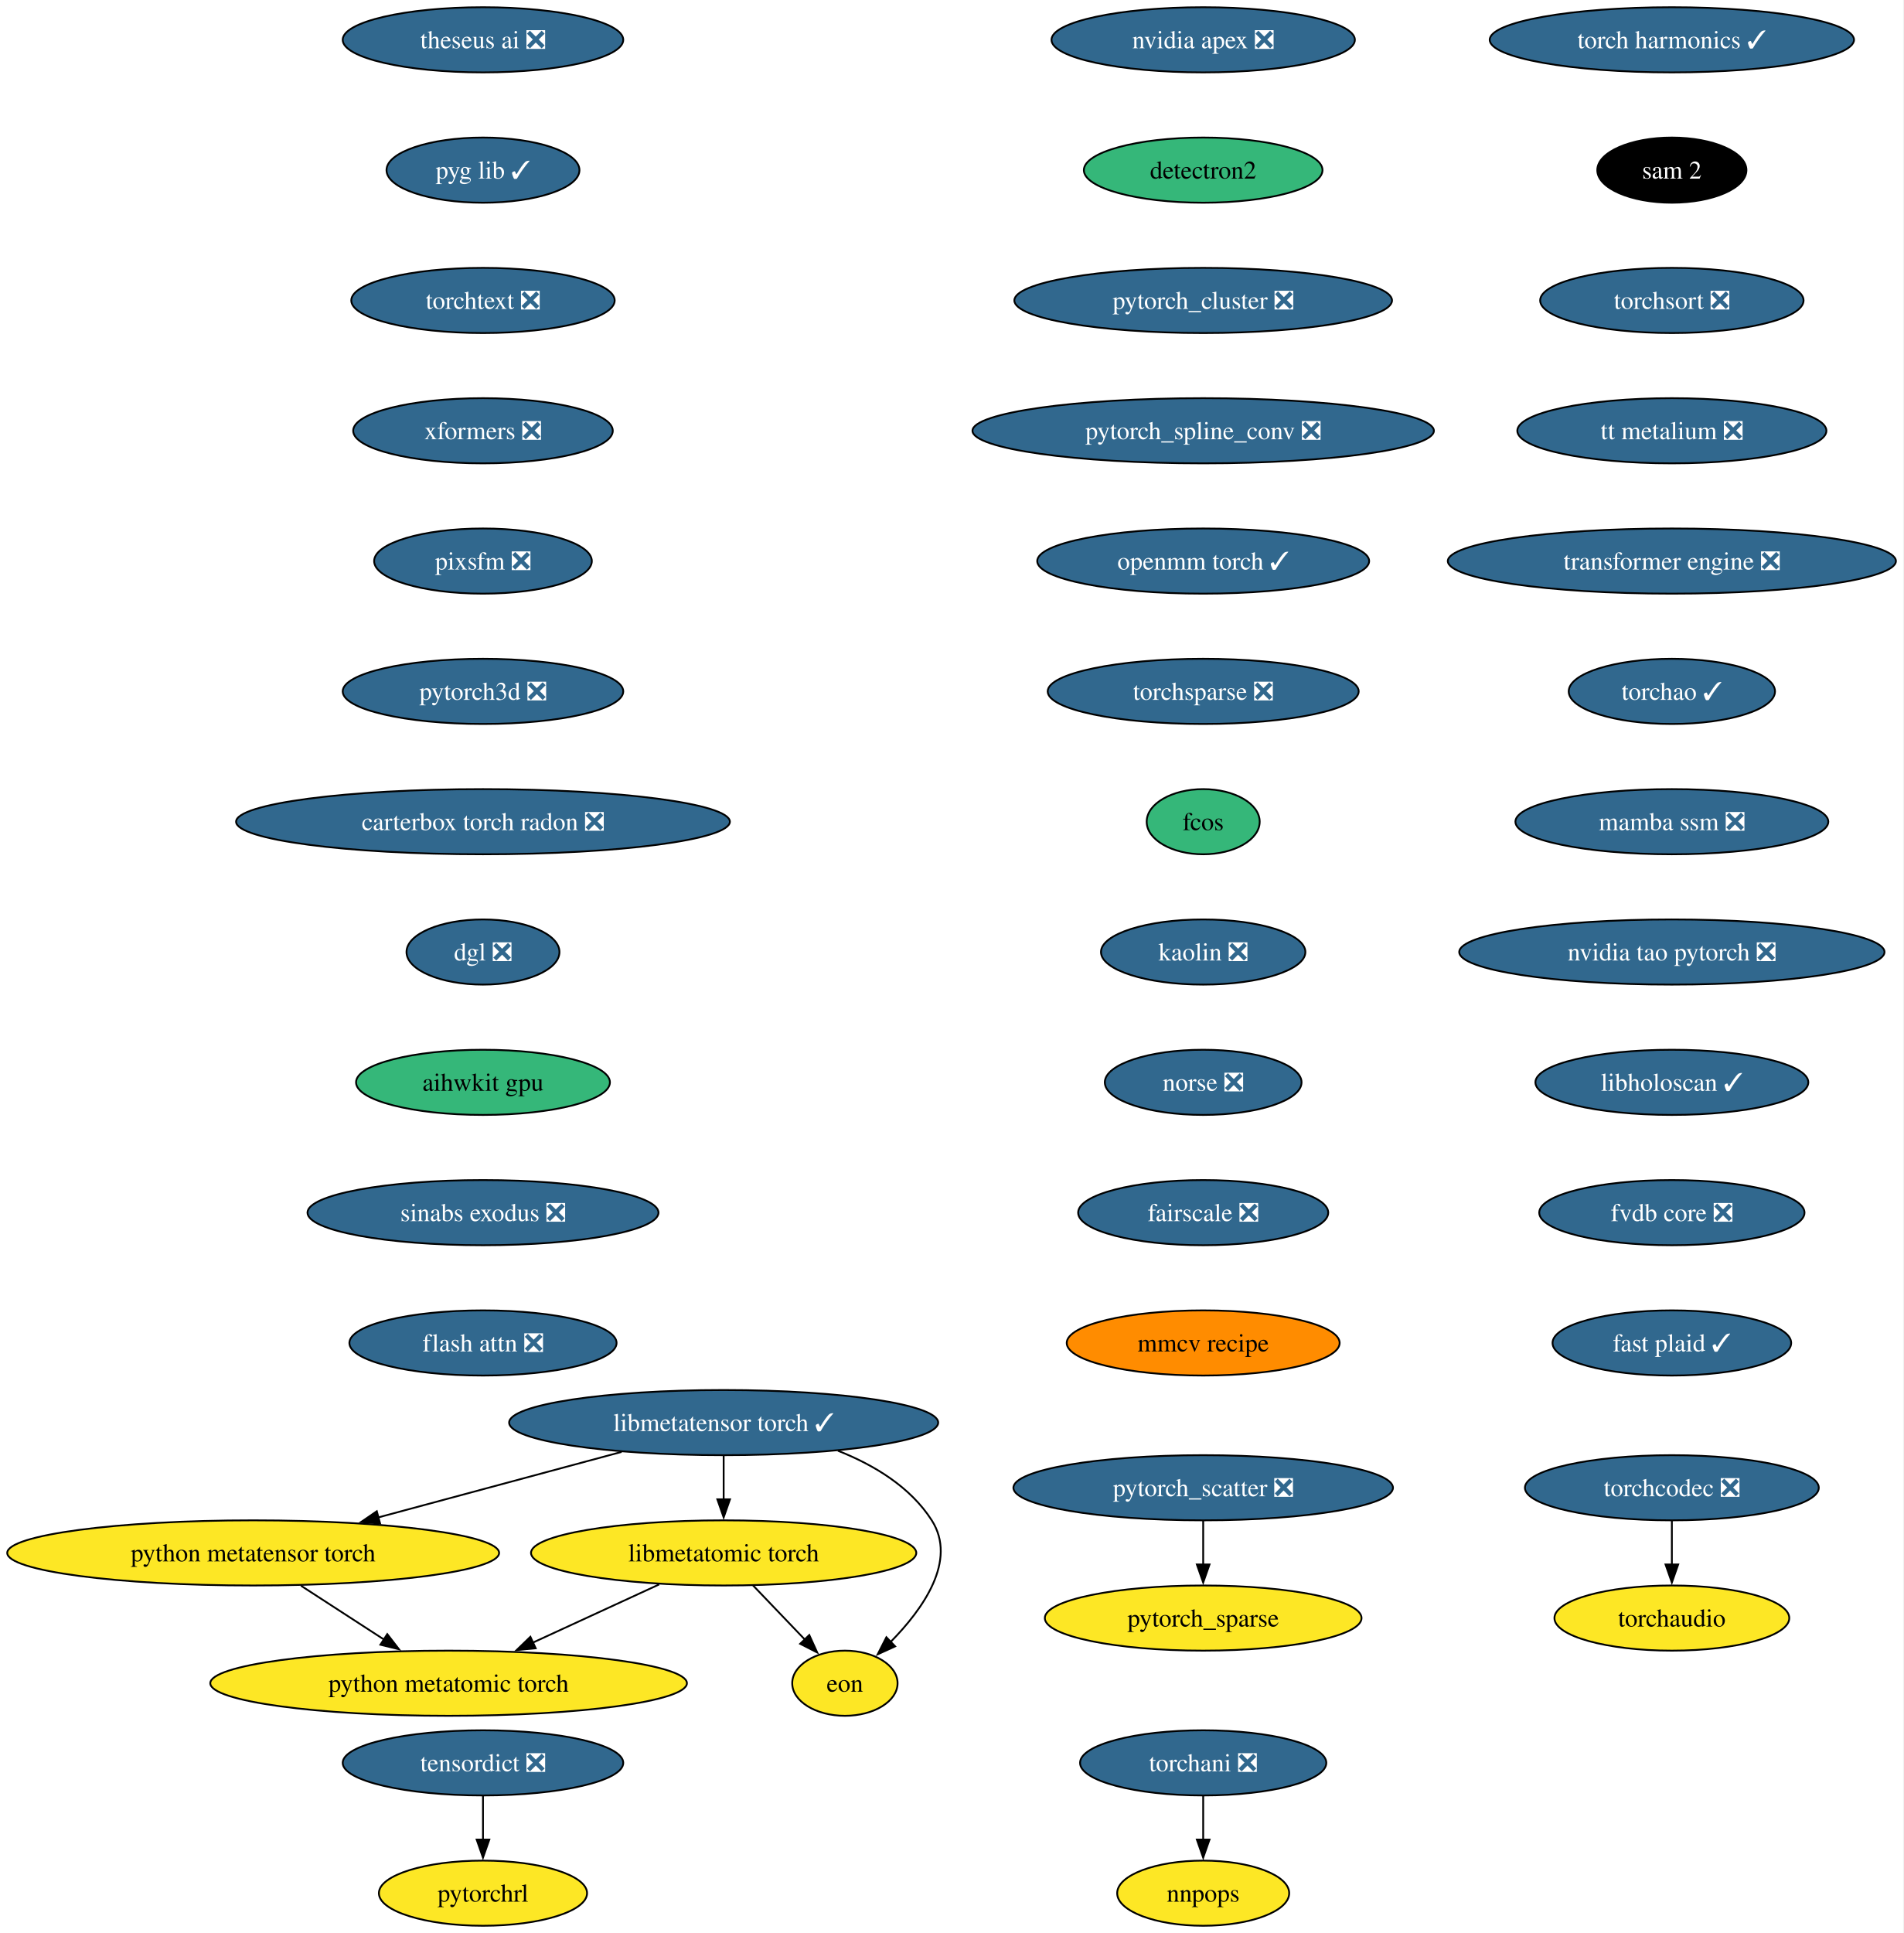
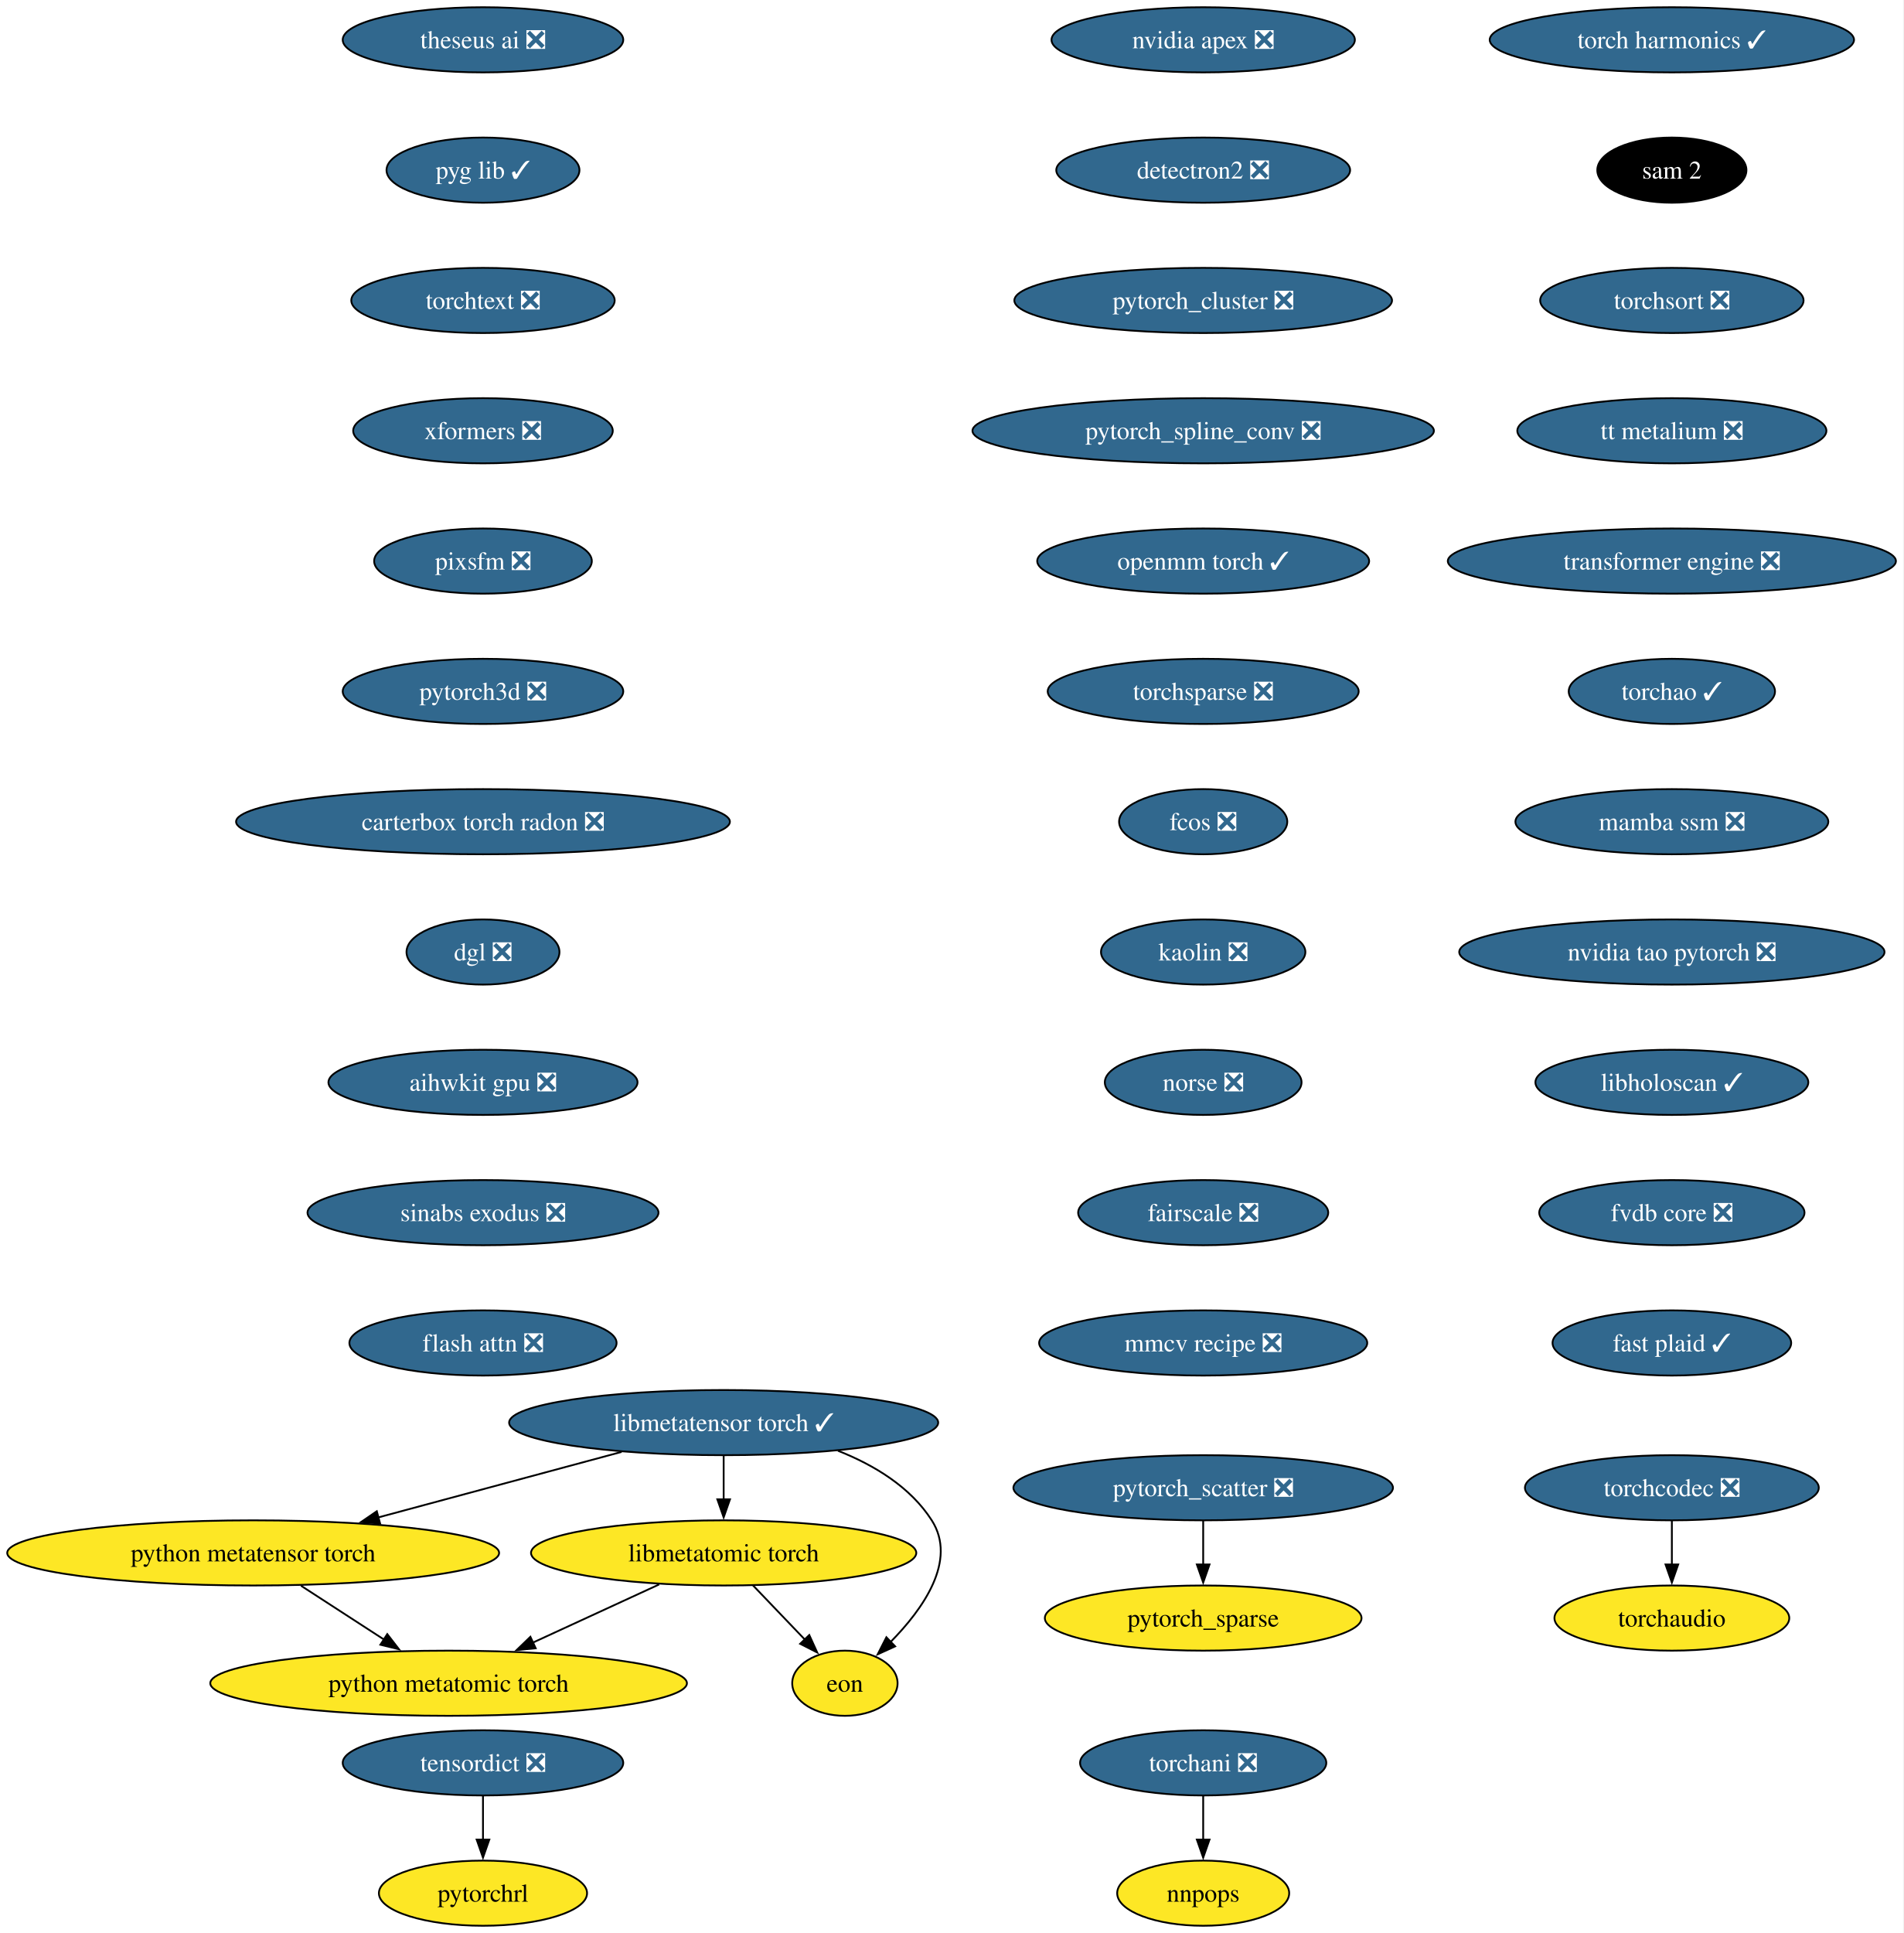
<svg xmlns="http://www.w3.org/2000/svg" xmlns:xlink="http://www.w3.org/1999/xlink" width="1052pt" height="1068pt" viewBox="0.00 0.00 1052.00 1068.00">
  <g id="graph0" class="graph" transform="scale(1 1) rotate(0) translate(4 1064)">
    <polygon fill="white" stroke="none" points="-4,4 -4,-1064 1047.72,-1064 1047.72,4 -4,4" />
    <g id="node1" class="node">
      <g id="a_node1">
        <a xlink:href="https://github.com/conda-forge/nvidia-apex-feedstock/pull/67" xlink:title="nvidia apex ❎">
          <ellipse fill="#31688e" stroke="black" cx="660.91" cy="-1042" rx="83.83" ry="18" />
          <text xml:space="preserve" text-anchor="middle" x="660.91" y="-1037.33" font-family="Times,serif" font-size="14.00" fill="white">nvidia apex ❎</text>
        </a>
      </g>
    </g>
    <g id="node2" class="node">
      <g id="a_node2">
-         <a xlink:href="https://github.com/conda-forge/detectron2-feedstock" xlink:title="detectron2">
-           <ellipse fill="#35b779" stroke="black" cx="660.91" cy="-970" rx="65.94" ry="18" />
-           <text xml:space="preserve" text-anchor="middle" x="660.91" y="-965.33" font-family="Times,serif" font-size="14.00">detectron2</text>
+         <a xlink:href="https://github.com/conda-forge/detectron2-feedstock/pull/58" xlink:title="detectron2 ❎">
+           <ellipse fill="#31688e" stroke="black" cx="660.91" cy="-970" rx="81.2" ry="18" />
+           <text xml:space="preserve" text-anchor="middle" x="660.91" y="-965.33" font-family="Times,serif" font-size="14.00" fill="white">detectron2 ❎</text>
        </a>
      </g>
    </g>
    <g id="node3" class="node">
      <g id="a_node3">
        <a xlink:href="https://github.com/conda-forge/pytorch_cluster-feedstock/pull/68" xlink:title="pytorch_cluster ❎">
          <ellipse fill="#31688e" stroke="black" cx="660.91" cy="-898" rx="104.35" ry="18" />
          <text xml:space="preserve" text-anchor="middle" x="660.91" y="-893.33" font-family="Times,serif" font-size="14.00" fill="white">pytorch_cluster ❎</text>
        </a>
      </g>
    </g>
    <g id="node4" class="node">
      <g id="a_node4">
        <a xlink:href="https://github.com/conda-forge/pytorch_spline_conv-feedstock/pull/50" xlink:title="pytorch_spline_conv ❎">
          <ellipse fill="#31688e" stroke="black" cx="660.91" cy="-826" rx="127.49" ry="18" />
          <text xml:space="preserve" text-anchor="middle" x="660.91" y="-821.33" font-family="Times,serif" font-size="14.00" fill="white">pytorch_spline_conv ❎</text>
        </a>
      </g>
    </g>
    <g id="node7" class="node">
      <g id="a_node7">
        <a xlink:href="https://github.com/conda-forge/openmm-torch-feedstock/pull/75" xlink:title="openmm torch ✓">
          <ellipse fill="#31688e" stroke="black" cx="660.91" cy="-754" rx="91.72" ry="18" />
          <text xml:space="preserve" text-anchor="middle" x="660.91" y="-749.33" font-family="Times,serif" font-size="14.00" fill="white">openmm torch ✓</text>
        </a>
      </g>
    </g>
    <g id="node5" class="node">
      <g id="a_node5">
        <a xlink:href="https://github.com/conda-forge/pytorch_scatter-feedstock/pull/87" xlink:title="pytorch_scatter ❎">
          <ellipse fill="#31688e" stroke="black" cx="660.91" cy="-242" rx="104.87" ry="18" />
          <text xml:space="preserve" text-anchor="middle" x="660.91" y="-237.32" font-family="Times,serif" font-size="14.00" fill="white">pytorch_scatter ❎</text>
        </a>
      </g>
    </g>
    <g id="node6" class="node">
      <g id="a_node6">
        <a xlink:href="https://github.com/conda-forge/pytorch_sparse-feedstock" xlink:title="pytorch_sparse">
          <ellipse fill="#fde725" stroke="black" cx="660.91" cy="-170" rx="87.51" ry="18" />
          <text xml:space="preserve" text-anchor="middle" x="660.91" y="-165.32" font-family="Times,serif" font-size="14.00">pytorch_sparse</text>
        </a>
      </g>
    </g>
    <g id="edge4" class="edge">
      <path fill="none" stroke="black" d="M660.91,-223.7C660.91,-216.41 660.91,-207.73 660.91,-199.54" />
      <polygon fill="black" stroke="black" points="664.41,-199.62 660.91,-189.62 657.41,-199.62 664.41,-199.62" />
    </g>
    <g id="node10" class="node">
      <g id="a_node10">
        <a xlink:href="https://github.com/conda-forge/torchsparse-feedstock/pull/47" xlink:title="torchsparse ❎">
          <ellipse fill="#31688e" stroke="black" cx="660.91" cy="-682" rx="85.93" ry="18" />
          <text xml:space="preserve" text-anchor="middle" x="660.91" y="-677.33" font-family="Times,serif" font-size="14.00" fill="white">torchsparse ❎</text>
        </a>
      </g>
    </g>
    <g id="node8" class="node">
      <g id="a_node8">
        <a xlink:href="https://github.com/conda-forge/torchani-feedstock/pull/62" xlink:title="torchani ❎">
          <ellipse fill="#31688e" stroke="black" cx="660.91" cy="-90" rx="68.04" ry="18" />
          <text xml:space="preserve" text-anchor="middle" x="660.91" y="-85.33" font-family="Times,serif" font-size="14.00" fill="white">torchani ❎</text>
        </a>
      </g>
    </g>
    <g id="node9" class="node">
      <g id="a_node9">
        <a xlink:href="https://github.com/conda-forge/nnpops-feedstock" xlink:title="nnpops">
          <ellipse fill="#fde725" stroke="black" cx="660.91" cy="-18" rx="47.53" ry="18" />
          <text xml:space="preserve" text-anchor="middle" x="660.91" y="-13.32" font-family="Times,serif" font-size="14.00">nnpops</text>
        </a>
      </g>
    </g>
    <g id="edge6" class="edge">
      <path fill="none" stroke="black" d="M660.91,-71.7C660.91,-64.41 660.91,-55.73 660.91,-47.54" />
      <polygon fill="black" stroke="black" points="664.41,-47.62 660.91,-37.62 657.41,-47.62 664.41,-47.62" />
    </g>
    <g id="node11" class="node">
      <g id="a_node11">
-         <a xlink:href="https://github.com/conda-forge/fcos-feedstock" xlink:title="fcos">
-           <ellipse fill="#35b779" stroke="black" cx="660.91" cy="-610" rx="31.22" ry="18" />
-           <text xml:space="preserve" text-anchor="middle" x="660.91" y="-605.33" font-family="Times,serif" font-size="14.00">fcos</text>
+         <a xlink:href="https://github.com/conda-forge/fcos-feedstock/pull/31" xlink:title="fcos ❎">
+           <ellipse fill="#31688e" stroke="black" cx="660.91" cy="-610" rx="46.47" ry="18" />
+           <text xml:space="preserve" text-anchor="middle" x="660.91" y="-605.33" font-family="Times,serif" font-size="14.00" fill="white">fcos ❎</text>
        </a>
      </g>
    </g>
    <g id="node12" class="node">
      <g id="a_node12">
        <a xlink:href="https://github.com/conda-forge/kaolin-feedstock/pull/49" xlink:title="kaolin ❎">
          <ellipse fill="#31688e" stroke="black" cx="660.91" cy="-538" rx="56.47" ry="18" />
          <text xml:space="preserve" text-anchor="middle" x="660.91" y="-533.33" font-family="Times,serif" font-size="14.00" fill="white">kaolin ❎</text>
        </a>
      </g>
    </g>
    <g id="node13" class="node">
      <g id="a_node13">
        <a xlink:href="https://github.com/conda-forge/norse-feedstock/pull/28" xlink:title="norse ❎">
          <ellipse fill="#31688e" stroke="black" cx="660.91" cy="-466" rx="54.36" ry="18" />
          <text xml:space="preserve" text-anchor="middle" x="660.91" y="-461.32" font-family="Times,serif" font-size="14.00" fill="white">norse ❎</text>
        </a>
      </g>
    </g>
    <g id="node14" class="node">
      <g id="a_node14">
        <a xlink:href="https://github.com/conda-forge/fairscale-feedstock/pull/46" xlink:title="fairscale ❎">
          <ellipse fill="#31688e" stroke="black" cx="660.91" cy="-394" rx="69.1" ry="18" />
          <text xml:space="preserve" text-anchor="middle" x="660.91" y="-389.32" font-family="Times,serif" font-size="14.00" fill="white">fairscale ❎</text>
        </a>
      </g>
    </g>
    <g id="node15" class="node">
      <g id="a_node15">
-         <a xlink:href="https://github.com/conda-forge/mmcv-recipe-feedstock" xlink:title="mmcv recipe">
-           <ellipse fill="#ff8c00" stroke="black" cx="660.91" cy="-322" rx="75.41" ry="18" />
-           <text xml:space="preserve" text-anchor="middle" x="660.91" y="-317.32" font-family="Times,serif" font-size="14.00">mmcv recipe</text>
+         <a xlink:href="https://github.com/conda-forge/mmcv-recipe-feedstock/pull/51" xlink:title="mmcv recipe ❎">
+           <ellipse fill="#31688e" stroke="black" cx="660.91" cy="-322" rx="90.67" ry="18" />
+           <text xml:space="preserve" text-anchor="middle" x="660.91" y="-317.32" font-family="Times,serif" font-size="14.00" fill="white">mmcv recipe ❎</text>
        </a>
      </g>
    </g>
    <g id="node16" class="node">
      <g id="a_node16">
        <a xlink:href="https://github.com/conda-forge/theseus-ai-feedstock/pull/34" xlink:title="theseus ai ❎">
          <ellipse fill="#31688e" stroke="black" cx="262.91" cy="-1042" rx="77.52" ry="18" />
          <text xml:space="preserve" text-anchor="middle" x="262.91" y="-1037.33" font-family="Times,serif" font-size="14.00" fill="white">theseus ai ❎</text>
        </a>
      </g>
    </g>
    <g id="node17" class="node">
      <g id="a_node17">
        <a xlink:href="https://github.com/conda-forge/pyg-lib-feedstock/pull/50" xlink:title="pyg lib ✓">
          <ellipse fill="#31688e" stroke="black" cx="262.91" cy="-970" rx="53.31" ry="18" />
          <text xml:space="preserve" text-anchor="middle" x="262.91" y="-965.33" font-family="Times,serif" font-size="14.00" fill="white">pyg lib ✓</text>
        </a>
      </g>
    </g>
    <g id="node18" class="node">
      <g id="a_node18">
        <a xlink:href="https://github.com/conda-forge/torchtext-feedstock/pull/39" xlink:title="torchtext ❎">
          <ellipse fill="#31688e" stroke="black" cx="262.91" cy="-898" rx="72.78" ry="18" />
          <text xml:space="preserve" text-anchor="middle" x="262.91" y="-893.33" font-family="Times,serif" font-size="14.00" fill="white">torchtext ❎</text>
        </a>
      </g>
    </g>
    <g id="node19" class="node">
      <g id="a_node19">
        <a xlink:href="https://github.com/conda-forge/xformers-feedstock/pull/72" xlink:title="xformers ❎">
          <ellipse fill="#31688e" stroke="black" cx="262.91" cy="-826" rx="71.73" ry="18" />
          <text xml:space="preserve" text-anchor="middle" x="262.91" y="-821.33" font-family="Times,serif" font-size="14.00" fill="white">xformers ❎</text>
        </a>
      </g>
    </g>
    <g id="node20" class="node">
      <g id="a_node20">
        <a xlink:href="https://github.com/conda-forge/pixsfm-feedstock/pull/45" xlink:title="pixsfm ❎">
          <ellipse fill="#31688e" stroke="black" cx="262.91" cy="-754" rx="60.15" ry="18" />
          <text xml:space="preserve" text-anchor="middle" x="262.91" y="-749.33" font-family="Times,serif" font-size="14.00" fill="white">pixsfm ❎</text>
        </a>
      </g>
    </g>
    <g id="node23" class="node">
      <g id="a_node23">
        <a xlink:href="https://github.com/conda-forge/pytorch3d-feedstock/pull/37" xlink:title="pytorch3d ❎">
          <ellipse fill="#31688e" stroke="black" cx="262.91" cy="-682" rx="77.52" ry="18" />
          <text xml:space="preserve" text-anchor="middle" x="262.91" y="-677.33" font-family="Times,serif" font-size="14.00" fill="white">pytorch3d ❎</text>
        </a>
      </g>
    </g>
    <g id="node21" class="node">
      <g id="a_node21">
        <a xlink:href="https://github.com/conda-forge/tensordict-feedstock/pull/45" xlink:title="tensordict ❎">
          <ellipse fill="#31688e" stroke="black" cx="262.91" cy="-90" rx="77.52" ry="18" />
          <text xml:space="preserve" text-anchor="middle" x="262.91" y="-85.33" font-family="Times,serif" font-size="14.00" fill="white">tensordict ❎</text>
        </a>
      </g>
    </g>
    <g id="node22" class="node">
      <g id="a_node22">
        <a xlink:href="https://github.com/conda-forge/pytorchrl-feedstock" xlink:title="pytorchrl">
          <ellipse fill="#fde725" stroke="black" cx="262.91" cy="-18" rx="57.52" ry="18" />
          <text xml:space="preserve" text-anchor="middle" x="262.91" y="-13.32" font-family="Times,serif" font-size="14.00">pytorchrl</text>
        </a>
      </g>
    </g>
    <g id="edge17" class="edge">
      <path fill="none" stroke="black" d="M262.91,-71.7C262.91,-64.41 262.91,-55.73 262.91,-47.54" />
      <polygon fill="black" stroke="black" points="266.41,-47.62 262.91,-37.62 259.41,-47.62 266.41,-47.62" />
    </g>
    <g id="node24" class="node">
      <g id="a_node24">
        <a xlink:href="https://github.com/conda-forge/carterbox-torch-radon-feedstock/pull/28" xlink:title="carterbox torch radon ❎">
          <ellipse fill="#31688e" stroke="black" cx="262.91" cy="-610" rx="136.44" ry="18" />
          <text xml:space="preserve" text-anchor="middle" x="262.91" y="-605.33" font-family="Times,serif" font-size="14.00" fill="white">carterbox torch radon ❎</text>
        </a>
      </g>
    </g>
    <g id="node25" class="node">
      <g id="a_node25">
        <a xlink:href="https://github.com/conda-forge/dgl-feedstock/pull/66" xlink:title="dgl ❎">
          <ellipse fill="#31688e" stroke="black" cx="262.91" cy="-538" rx="42.26" ry="18" />
          <text xml:space="preserve" text-anchor="middle" x="262.91" y="-533.33" font-family="Times,serif" font-size="14.00" fill="white">dgl ❎</text>
        </a>
      </g>
    </g>
    <g id="node26" class="node">
      <g id="a_node26">
-         <a xlink:href="https://github.com/conda-forge/aihwkit-gpu-feedstock" xlink:title="aihwkit gpu">
-           <ellipse fill="#35b779" stroke="black" cx="262.91" cy="-466" rx="70.15" ry="18" />
-           <text xml:space="preserve" text-anchor="middle" x="262.91" y="-461.32" font-family="Times,serif" font-size="14.00">aihwkit gpu</text>
+         <a xlink:href="https://github.com/conda-forge/aihwkit-gpu-feedstock/pull/35" xlink:title="aihwkit gpu ❎">
+           <ellipse fill="#31688e" stroke="black" cx="262.91" cy="-466" rx="85.41" ry="18" />
+           <text xml:space="preserve" text-anchor="middle" x="262.91" y="-461.32" font-family="Times,serif" font-size="14.00" fill="white">aihwkit gpu ❎</text>
        </a>
      </g>
    </g>
    <g id="node27" class="node">
      <g id="a_node27">
        <a xlink:href="https://github.com/conda-forge/sinabs-exodus-feedstock/pull/26" xlink:title="sinabs exodus ❎">
          <ellipse fill="#31688e" stroke="black" cx="262.91" cy="-394" rx="96.98" ry="18" />
          <text xml:space="preserve" text-anchor="middle" x="262.91" y="-389.32" font-family="Times,serif" font-size="14.00" fill="white">sinabs exodus ❎</text>
        </a>
      </g>
    </g>
    <g id="node28" class="node">
      <g id="a_node28">
        <a xlink:href="https://github.com/conda-forge/flash-attn-feedstock/pull/47" xlink:title="flash attn ❎">
          <ellipse fill="#31688e" stroke="black" cx="262.91" cy="-322" rx="73.83" ry="18" />
          <text xml:space="preserve" text-anchor="middle" x="262.91" y="-317.32" font-family="Times,serif" font-size="14.00" fill="white">flash attn ❎</text>
        </a>
      </g>
    </g>
    <g id="node29" class="node">
      <g id="a_node29">
        <a xlink:href="https://github.com/conda-forge/libmetatensor-torch-feedstock/pull/39" xlink:title="libmetatensor torch ✓">
          <ellipse fill="#31688e" stroke="black" cx="395.91" cy="-278" rx="118.55" ry="18" />
          <text xml:space="preserve" text-anchor="middle" x="395.91" y="-273.32" font-family="Times,serif" font-size="14.00" fill="white">libmetatensor torch ✓</text>
        </a>
      </g>
    </g>
    <g id="node30" class="node">
      <g id="a_node30">
        <a xlink:href="https://github.com/conda-forge/python-metatensor-torch-feedstock" xlink:title="python metatensor torch">
          <ellipse fill="#fde725" stroke="black" cx="135.91" cy="-206" rx="135.91" ry="18" />
          <text xml:space="preserve" text-anchor="middle" x="135.91" y="-201.33" font-family="Times,serif" font-size="14.00">python metatensor torch</text>
        </a>
      </g>
    </g>
    <g id="edge24" class="edge">
      <path fill="none" stroke="black" d="M339.5,-261.81C300.01,-251.18 247.02,-236.91 205,-225.6" />
      <polygon fill="black" stroke="black" points="206.05,-222.26 195.48,-223.04 204.23,-229.02 206.05,-222.26" />
    </g>
    <g id="node31" class="node">
      <g id="a_node31">
        <a xlink:href="https://github.com/conda-forge/libmetatomic-torch-feedstock" xlink:title="libmetatomic torch">
          <ellipse fill="#fde725" stroke="black" cx="395.91" cy="-206" rx="106.45" ry="18" />
          <text xml:space="preserve" text-anchor="middle" x="395.91" y="-201.33" font-family="Times,serif" font-size="14.00">libmetatomic torch</text>
        </a>
      </g>
    </g>
    <g id="edge25" class="edge">
      <path fill="none" stroke="black" d="M395.91,-259.7C395.91,-252.41 395.91,-243.73 395.91,-235.54" />
      <polygon fill="black" stroke="black" points="399.41,-235.62 395.91,-225.62 392.41,-235.62 399.41,-235.62" />
    </g>
    <g id="node32" class="node">
      <g id="a_node32">
        <a xlink:href="https://github.com/conda-forge/eon-feedstock" xlink:title="eon">
          <ellipse fill="#fde725" stroke="black" cx="462.91" cy="-134" rx="29.11" ry="18" />
          <text xml:space="preserve" text-anchor="middle" x="462.91" y="-129.32" font-family="Times,serif" font-size="14.00">eon</text>
        </a>
      </g>
    </g>
    <g id="edge26" class="edge">
      <path fill="none" stroke="black" d="M459.08,-262.45C479.12,-254.53 499.12,-242.42 510.91,-224 525.11,-201.82 506.18,-175.07 488.08,-156.72" />
      <polygon fill="black" stroke="black" points="490.68,-154.37 481.03,-149.98 485.84,-159.42 490.68,-154.37" />
    </g>
    <g id="node33" class="node">
      <g id="a_node33">
        <a xlink:href="https://github.com/conda-forge/python-metatomic-torch-feedstock" xlink:title="python metatomic torch">
          <ellipse fill="#fde725" stroke="black" cx="243.91" cy="-134" rx="131.7" ry="18" />
          <text xml:space="preserve" text-anchor="middle" x="243.91" y="-129.32" font-family="Times,serif" font-size="14.00">python metatomic torch</text>
        </a>
      </g>
    </g>
    <g id="edge27" class="edge">
      <path fill="none" stroke="black" d="M162.33,-187.88C176.16,-178.91 193.29,-167.81 208.28,-158.09" />
      <polygon fill="black" stroke="black" points="210.01,-161.15 216.49,-152.77 206.2,-155.27 210.01,-161.15" />
    </g>
    <g id="edge28" class="edge">
      <path fill="none" stroke="black" d="M412.13,-188.05C420.76,-179.04 431.49,-167.83 440.86,-158.04" />
      <polygon fill="black" stroke="black" points="443.23,-160.63 447.62,-150.98 438.17,-155.79 443.23,-160.63" />
    </g>
    <g id="edge29" class="edge">
      <path fill="none" stroke="black" d="M360.27,-188.59C339.44,-178.99 312.91,-166.78 290.45,-156.43" />
      <polygon fill="black" stroke="black" points="292.04,-153.31 281.49,-152.31 289.11,-159.67 292.04,-153.31" />
    </g>
    <g id="node34" class="node">
      <g id="a_node34">
        <a xlink:href="https://github.com/conda-forge/torch-harmonics-feedstock/pull/26" xlink:title="torch harmonics ✓">
          <ellipse fill="#31688e" stroke="black" cx="919.91" cy="-1042" rx="100.66" ry="18" />
          <text xml:space="preserve" text-anchor="middle" x="919.91" y="-1037.33" font-family="Times,serif" font-size="14.00" fill="white">torch harmonics ✓</text>
        </a>
      </g>
    </g>
    <g id="node35" class="node">
      <g id="a_node35">
        <a xlink:href="https://github.com/conda-forge/sam-2-feedstock" xlink:title="sam 2">
          <ellipse fill="#000000" stroke="black" cx="919.91" cy="-970" rx="41.21" ry="18" />
          <text xml:space="preserve" text-anchor="middle" x="919.91" y="-965.33" font-family="Times,serif" font-size="14.00" fill="white">sam 2</text>
        </a>
      </g>
    </g>
    <g id="node37" class="node">
      <g id="a_node37">
        <a xlink:href="https://github.com/conda-forge/torchsort-feedstock/pull/16" xlink:title="torchsort ❎">
          <ellipse fill="#31688e" stroke="black" cx="919.91" cy="-898" rx="72.78" ry="18" />
          <text xml:space="preserve" text-anchor="middle" x="919.91" y="-893.33" font-family="Times,serif" font-size="14.00" fill="white">torchsort ❎</text>
        </a>
      </g>
    </g>
    <g id="node36" class="node">
      <g id="a_node36">
        <a xlink:href="https://github.com/conda-forge/torchaudio-feedstock" xlink:title="torchaudio">
          <ellipse fill="#fde725" stroke="black" cx="919.91" cy="-170" rx="64.89" ry="18" />
          <text xml:space="preserve" text-anchor="middle" x="919.91" y="-165.32" font-family="Times,serif" font-size="14.00">torchaudio</text>
        </a>
      </g>
    </g>
    <g id="node38" class="node">
      <g id="a_node38">
        <a xlink:href="https://github.com/conda-forge/tt-metalium-feedstock/pull/23" xlink:title="tt metalium ❎">
          <ellipse fill="#31688e" stroke="black" cx="919.91" cy="-826" rx="85.41" ry="18" />
          <text xml:space="preserve" text-anchor="middle" x="919.91" y="-821.33" font-family="Times,serif" font-size="14.00" fill="white">tt metalium ❎</text>
        </a>
      </g>
    </g>
    <g id="node39" class="node">
      <g id="a_node39">
        <a xlink:href="https://github.com/conda-forge/transformer-engine-feedstock/pull/40" xlink:title="transformer engine ❎">
          <ellipse fill="#31688e" stroke="black" cx="919.91" cy="-754" rx="123.81" ry="18" />
          <text xml:space="preserve" text-anchor="middle" x="919.91" y="-749.33" font-family="Times,serif" font-size="14.00" fill="white">transformer engine ❎</text>
        </a>
      </g>
    </g>
    <g id="node41" class="node">
      <g id="a_node41">
        <a xlink:href="https://github.com/conda-forge/torchao-feedstock/pull/16" xlink:title="torchao ✓">
          <ellipse fill="#31688e" stroke="black" cx="919.91" cy="-682" rx="57" ry="18" />
          <text xml:space="preserve" text-anchor="middle" x="919.91" y="-677.33" font-family="Times,serif" font-size="14.00" fill="white">torchao ✓</text>
        </a>
      </g>
    </g>
    <g id="node40" class="node">
      <g id="a_node40">
        <a xlink:href="https://github.com/conda-forge/torchcodec-feedstock/pull/67" xlink:title="torchcodec ❎">
          <ellipse fill="#31688e" stroke="black" cx="919.91" cy="-242" rx="81.2" ry="18" />
          <text xml:space="preserve" text-anchor="middle" x="919.91" y="-237.32" font-family="Times,serif" font-size="14.00" fill="white">torchcodec ❎</text>
        </a>
      </g>
    </g>
    <g id="edge34" class="edge">
      <path fill="none" stroke="black" d="M919.91,-223.7C919.91,-216.41 919.91,-207.73 919.91,-199.54" />
      <polygon fill="black" stroke="black" points="923.41,-199.62 919.91,-189.62 916.41,-199.62 923.41,-199.62" />
    </g>
    <g id="node42" class="node">
      <g id="a_node42">
        <a xlink:href="https://github.com/conda-forge/mamba-ssm-feedstock/pull/15" xlink:title="mamba ssm ❎">
          <ellipse fill="#31688e" stroke="black" cx="919.91" cy="-610" rx="86.46" ry="18" />
          <text xml:space="preserve" text-anchor="middle" x="919.91" y="-605.33" font-family="Times,serif" font-size="14.00" fill="white">mamba ssm ❎</text>
        </a>
      </g>
    </g>
    <g id="node43" class="node">
      <g id="a_node43">
        <a xlink:href="https://github.com/conda-forge/nvidia-tao-pytorch-feedstock/pull/8" xlink:title="nvidia tao pytorch ❎">
          <ellipse fill="#31688e" stroke="black" cx="919.91" cy="-538" rx="117.5" ry="18" />
          <text xml:space="preserve" text-anchor="middle" x="919.91" y="-533.33" font-family="Times,serif" font-size="14.00" fill="white">nvidia tao pytorch ❎</text>
        </a>
      </g>
    </g>
    <g id="node44" class="node">
      <g id="a_node44">
        <a xlink:href="https://github.com/conda-forge/libholoscan-feedstock/pull/13" xlink:title="libholoscan ✓">
          <ellipse fill="#31688e" stroke="black" cx="919.91" cy="-466" rx="75.41" ry="18" />
          <text xml:space="preserve" text-anchor="middle" x="919.91" y="-461.32" font-family="Times,serif" font-size="14.00" fill="white">libholoscan ✓</text>
        </a>
      </g>
    </g>
    <g id="node45" class="node">
      <g id="a_node45">
        <a xlink:href="https://github.com/conda-forge/fvdb-core-feedstock/pull/34" xlink:title="fvdb core ❎">
          <ellipse fill="#31688e" stroke="black" cx="919.91" cy="-394" rx="73.3" ry="18" />
          <text xml:space="preserve" text-anchor="middle" x="919.91" y="-389.32" font-family="Times,serif" font-size="14.00" fill="white">fvdb core ❎</text>
        </a>
      </g>
    </g>
    <g id="node46" class="node">
      <g id="a_node46">
        <a xlink:href="https://github.com/conda-forge/fast-plaid-feedstock/pull/3" xlink:title="fast plaid ✓">
          <ellipse fill="#31688e" stroke="black" cx="919.91" cy="-322" rx="65.94" ry="18" />
          <text xml:space="preserve" text-anchor="middle" x="919.91" y="-317.32" font-family="Times,serif" font-size="14.00" fill="white">fast plaid ✓</text>
        </a>
      </g>
    </g>
  </g>
</svg>
